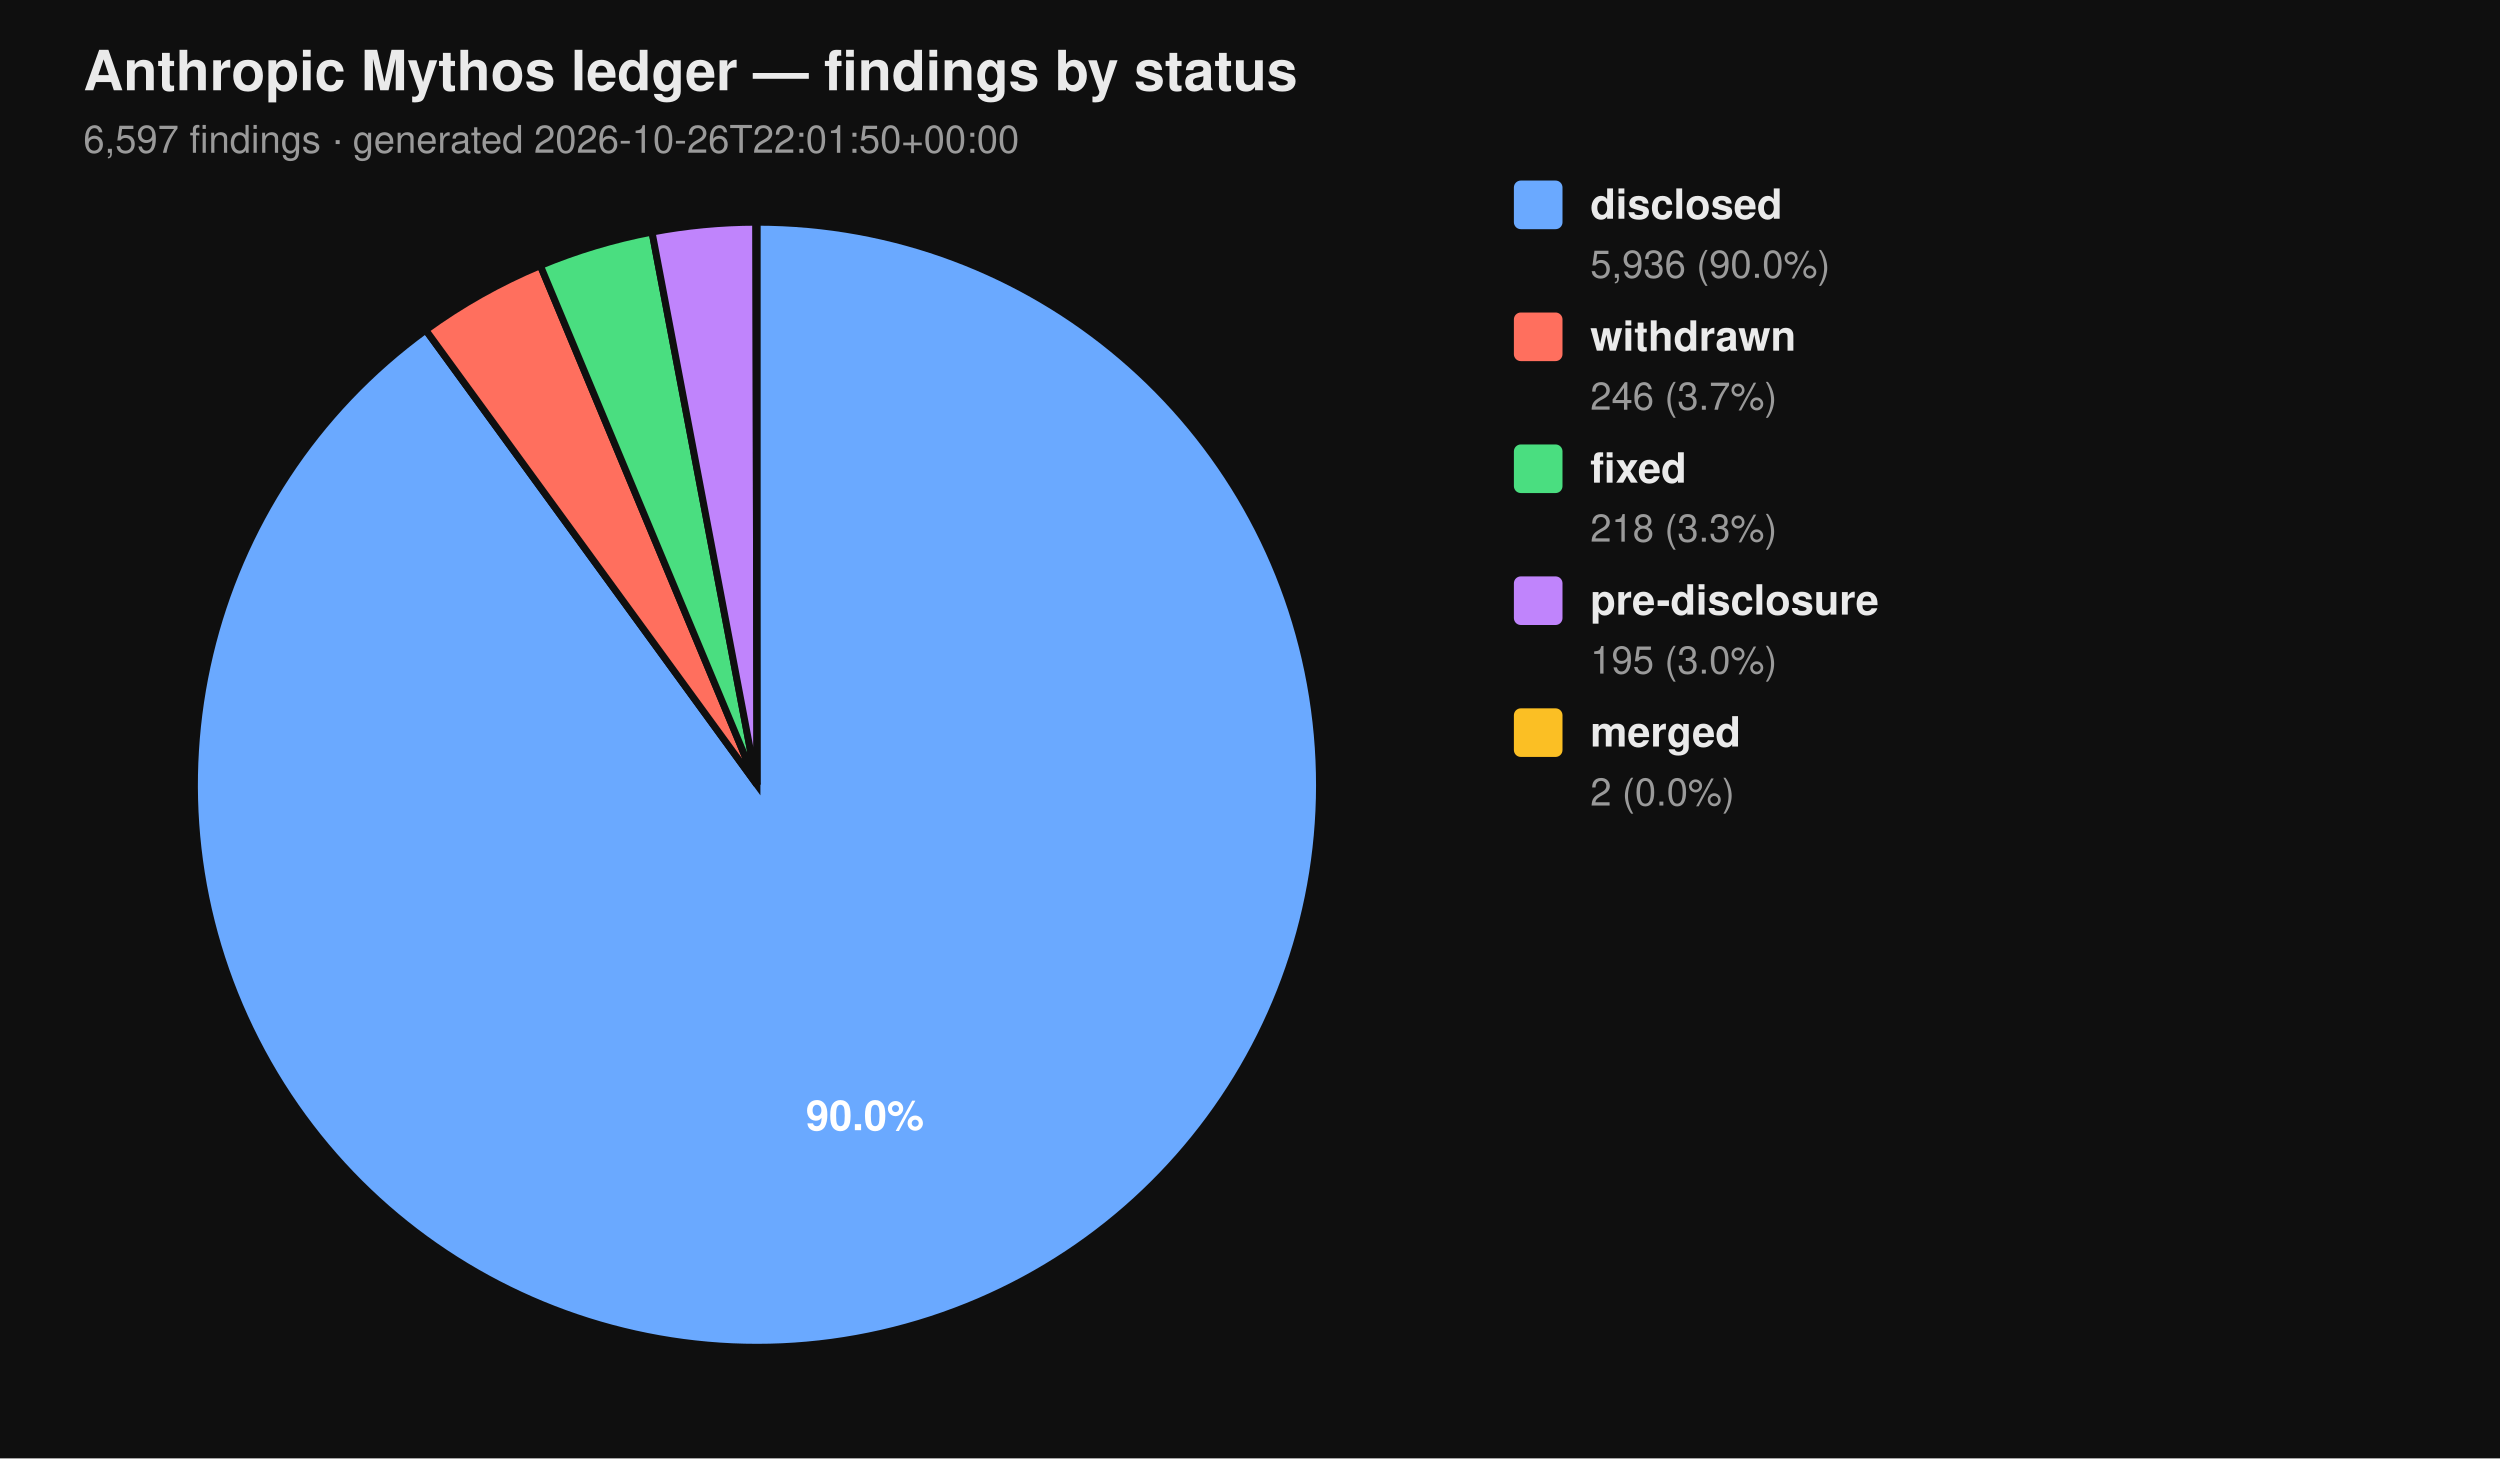
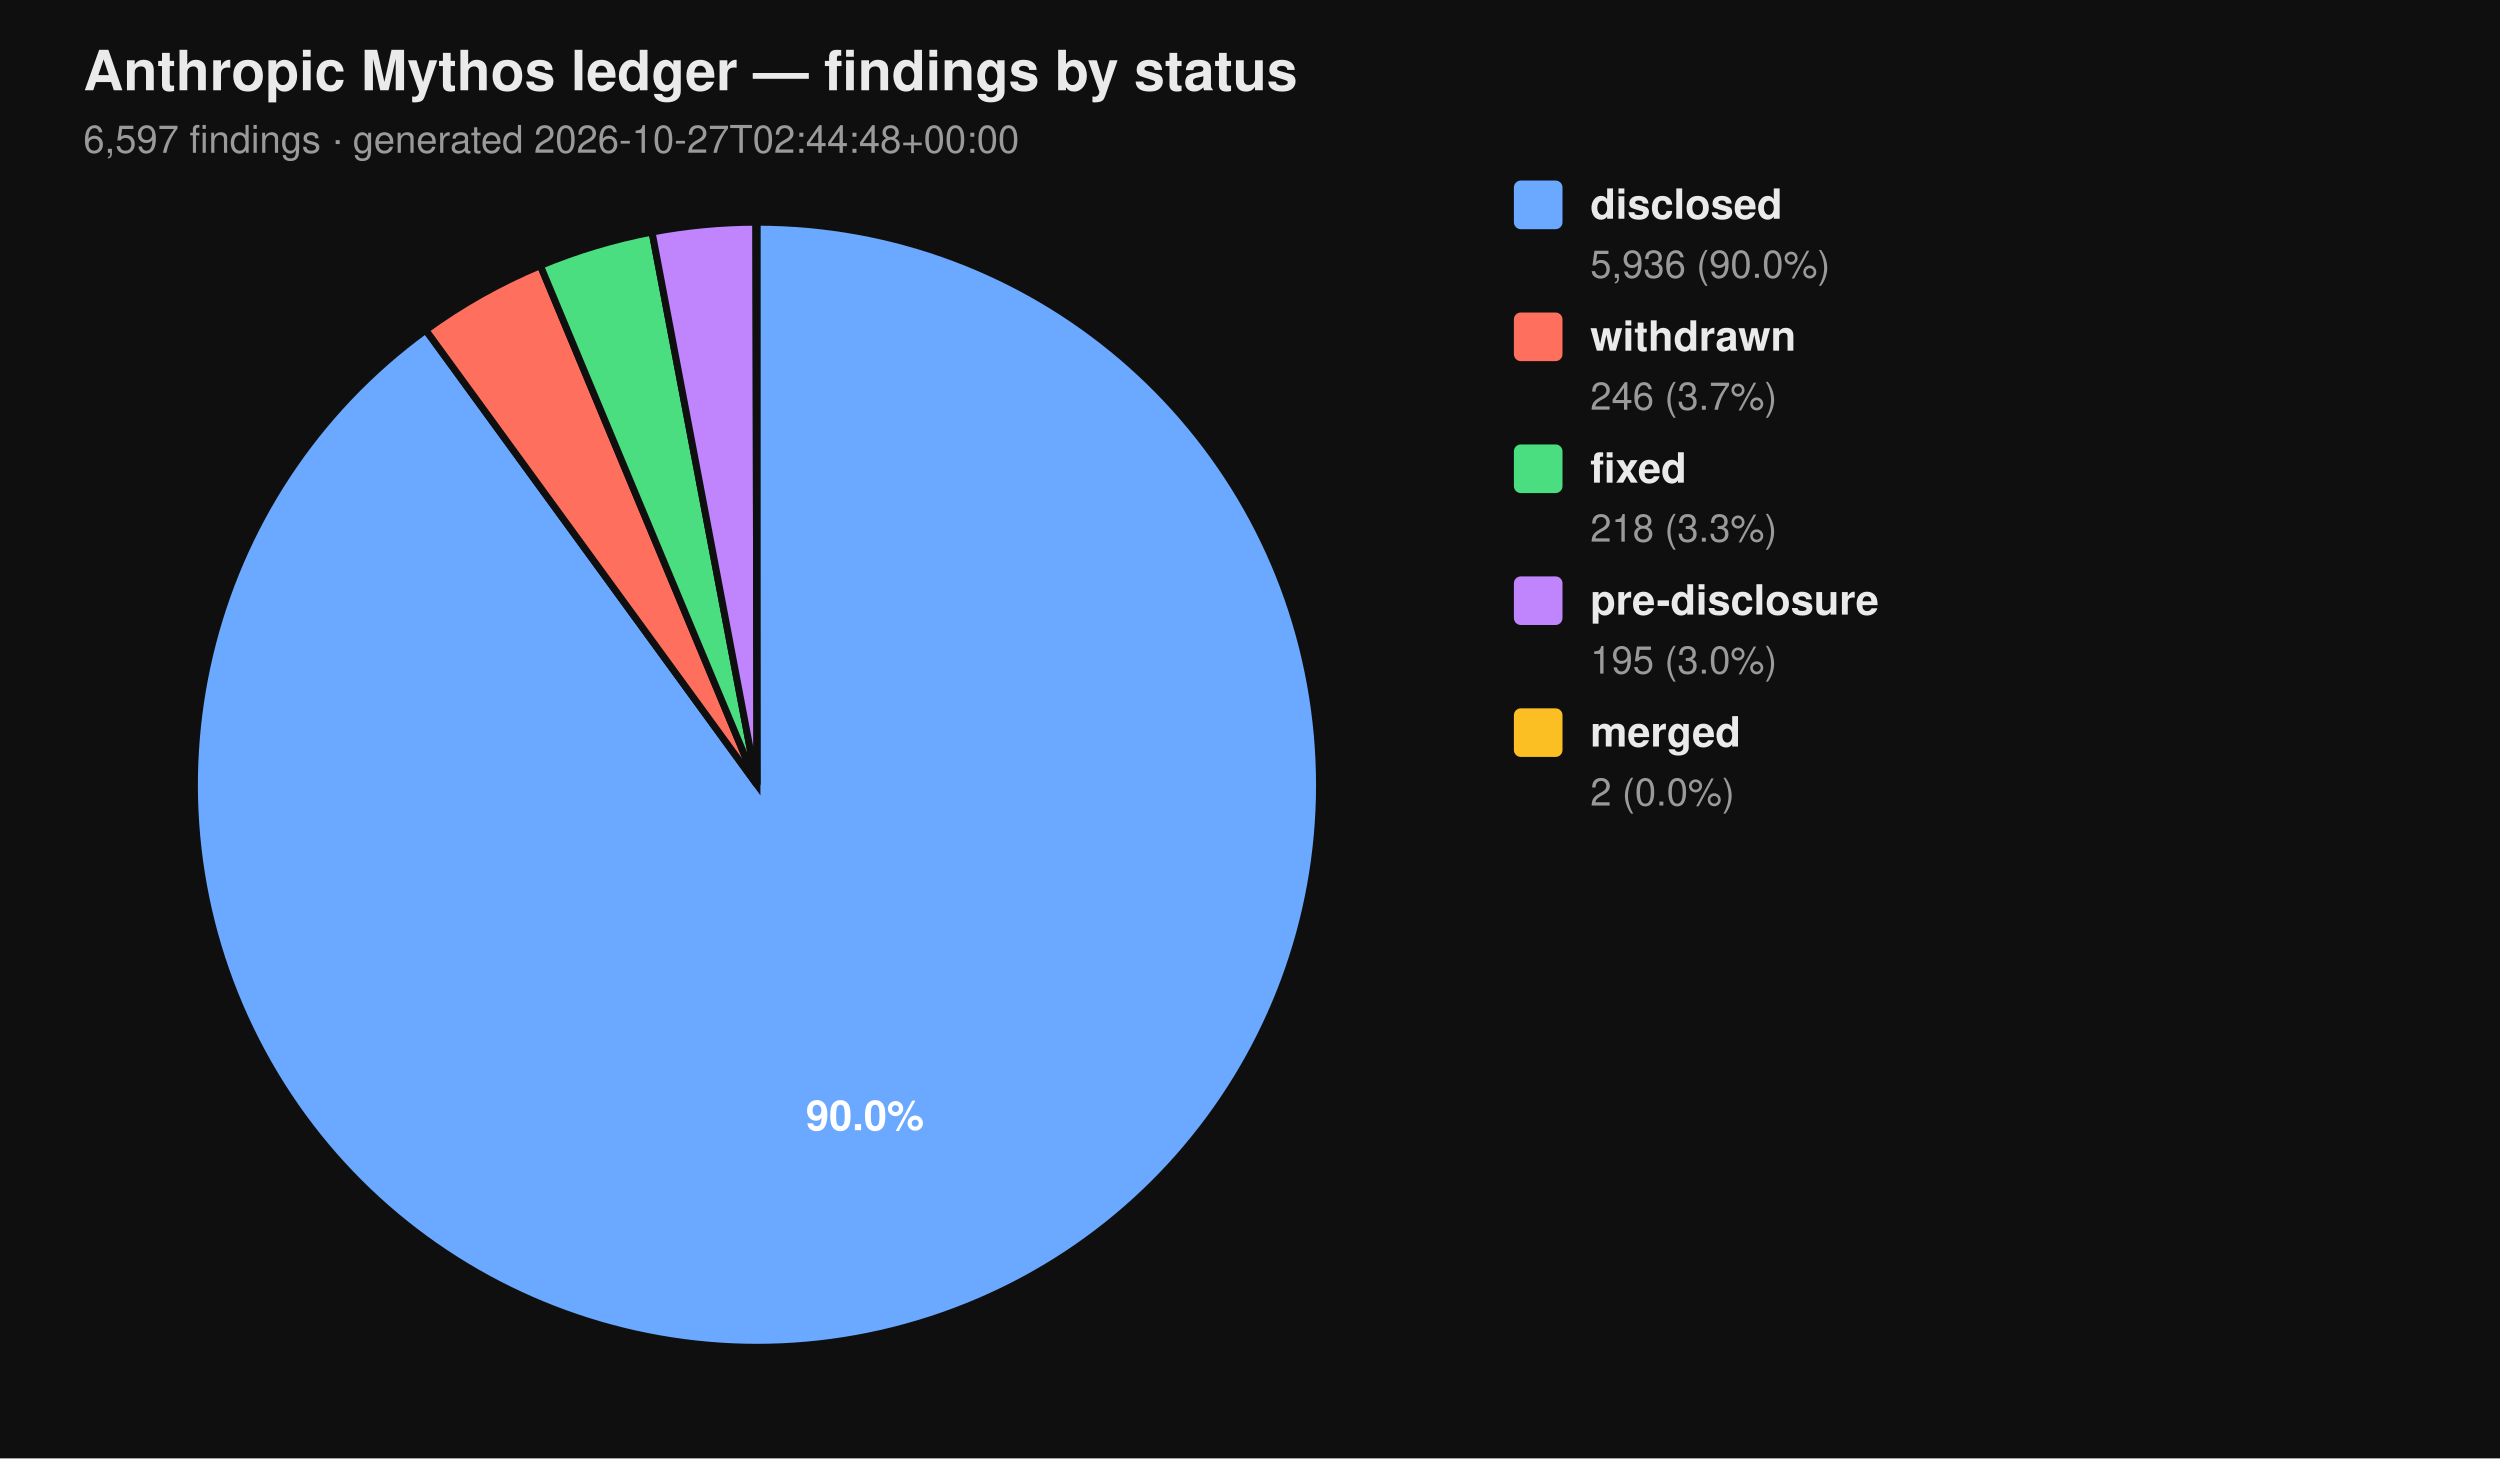
<svg xmlns="http://www.w3.org/2000/svg" viewBox="0 0 720 420" width="720" height="420" font-family="-apple-system, BlinkMacSystemFont, 'Segoe UI', Helvetica, Arial, sans-serif">
  <rect width="100%" height="100%" fill="#0f0f0f" />
  <text x="24" y="26" fill="#eaeaea" font-size="16" font-weight="700">Anthropic Mythos ledger — findings by status</text>
-   <text x="24" y="44" fill="#9a9a9a" font-size="11">6,597 findings  ·  generated 2026-10-26T22:01:50+00:00</text>
+   <text x="24" y="44" fill="#9a9a9a" font-size="11">6,597 findings  ·  generated 2026-10-27T02:44:48+00:00</text>
  <path d="M 218.00 226.00 L 218.00 64.00 A 162.00 162.00 0 1 1 122.62 95.06 Z" fill="#6aa9ff" stroke="#0f0f0f" stroke-width="2" />
  <path d="M 218.00 226.00 L 122.62 95.06 A 162.00 162.00 0 0 1 155.62 76.49 Z" fill="#ff6f5e" stroke="#0f0f0f" stroke-width="2" />
  <path d="M 218.00 226.00 L 155.62 76.49 A 162.00 162.00 0 0 1 187.78 66.84 Z" fill="#4ade80" stroke="#0f0f0f" stroke-width="2" />
  <path d="M 218.00 226.00 L 187.78 66.84 A 162.00 162.00 0 0 1 217.69 64.00 Z" fill="#c084fc" stroke="#0f0f0f" stroke-width="2" />
  <path d="M 218.00 226.00 L 217.69 64.00 A 162.00 162.00 0 0 1 218.00 64.00 Z" fill="#fbbf24" stroke="#0f0f0f" stroke-width="2" />
  <text x="249.10" y="325.50" text-anchor="middle" fill="#ffffff" font-size="12" font-weight="700">90.0%</text>
  <rect x="436" y="52" width="14" height="14" rx="2" ry="2" fill="#6aa9ff" />
  <text x="458" y="63" fill="#eaeaea" font-size="12" font-weight="600">disclosed</text>
  <text x="458" y="80" fill="#9a9a9a" font-size="11">5,936 (90.0%)</text>
  <rect x="436" y="90" width="14" height="14" rx="2" ry="2" fill="#ff6f5e" />
  <text x="458" y="101" fill="#eaeaea" font-size="12" font-weight="600">withdrawn</text>
  <text x="458" y="118" fill="#9a9a9a" font-size="11">246 (3.7%)</text>
  <rect x="436" y="128" width="14" height="14" rx="2" ry="2" fill="#4ade80" />
  <text x="458" y="139" fill="#eaeaea" font-size="12" font-weight="600">fixed</text>
  <text x="458" y="156" fill="#9a9a9a" font-size="11">218 (3.3%)</text>
  <rect x="436" y="166" width="14" height="14" rx="2" ry="2" fill="#c084fc" />
  <text x="458" y="177" fill="#eaeaea" font-size="12" font-weight="600">pre-disclosure</text>
  <text x="458" y="194" fill="#9a9a9a" font-size="11">195 (3.0%)</text>
  <rect x="436" y="204" width="14" height="14" rx="2" ry="2" fill="#fbbf24" />
  <text x="458" y="215" fill="#eaeaea" font-size="12" font-weight="600">merged</text>
  <text x="458" y="232" fill="#9a9a9a" font-size="11">2 (0.0%)</text>
</svg>
